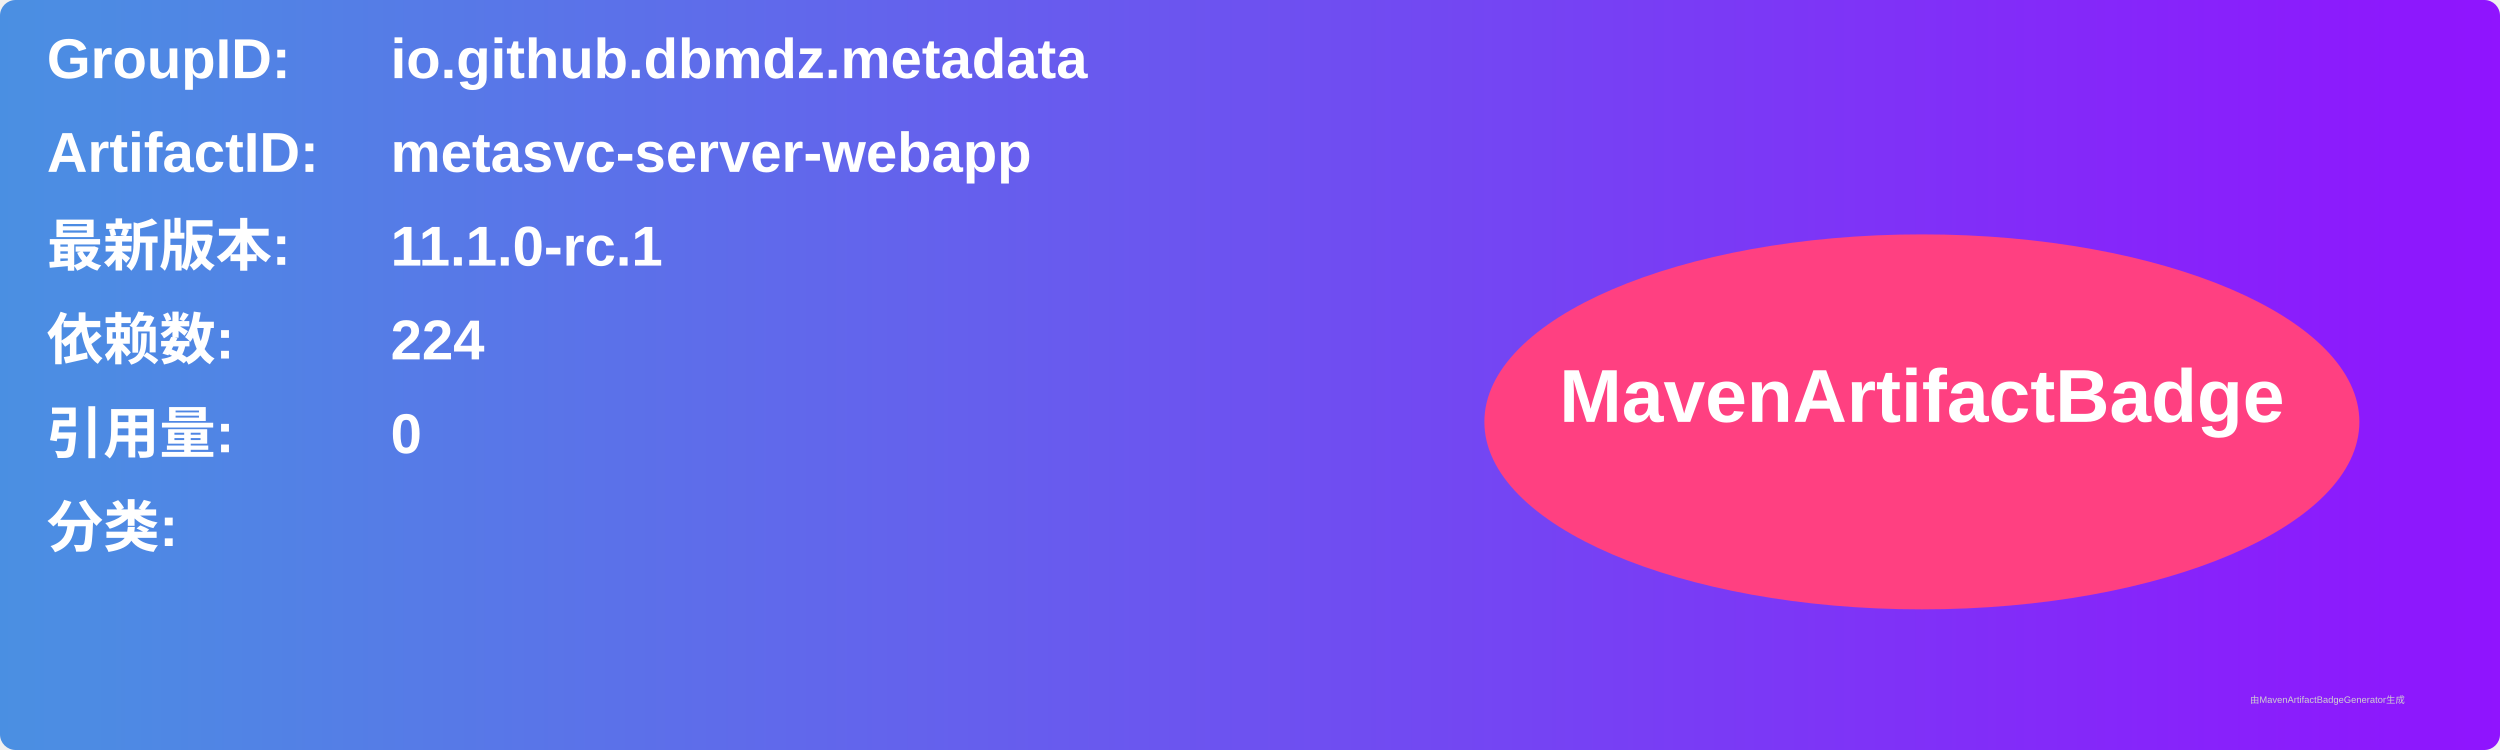
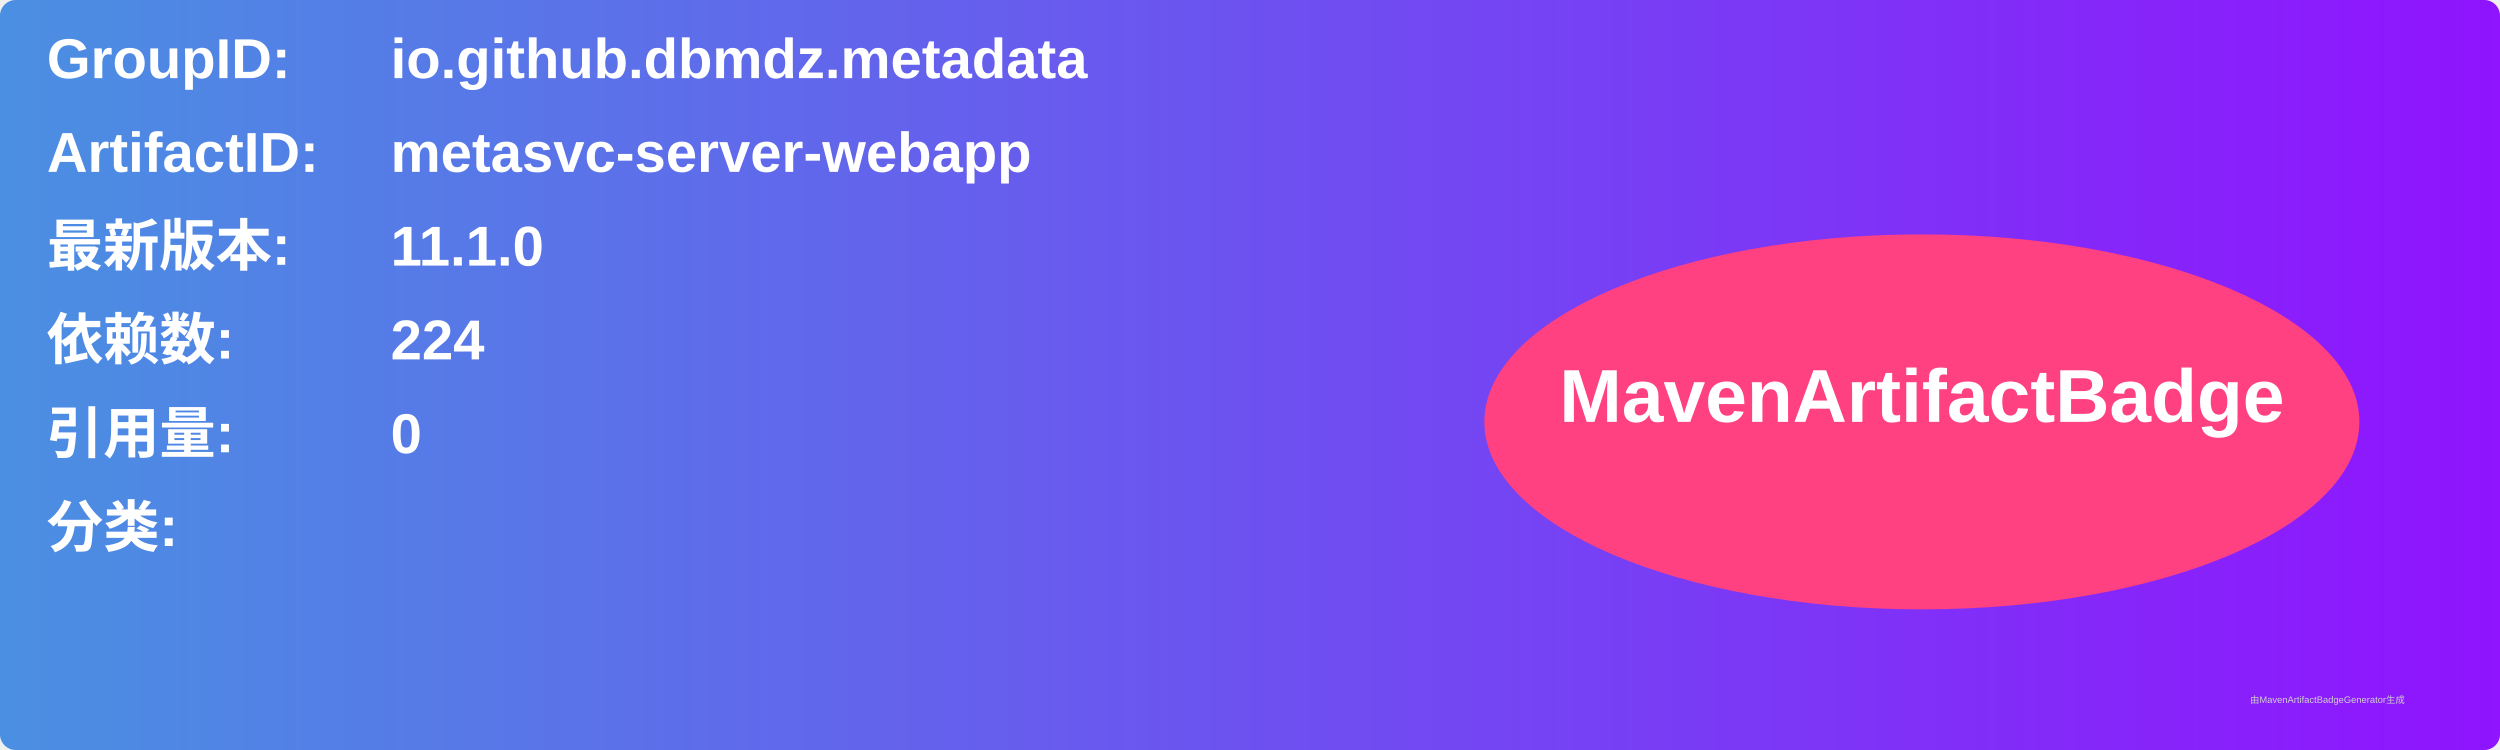
<svg xmlns="http://www.w3.org/2000/svg" width="800" height="240" viewBox="0 0 800 240">
  <linearGradient id="grad" x1="0%" y1="0%" x2="100%" y2="0%">
    <stop offset="0%" stop-color="#4a90e2" />
    <stop offset="100%" stop-color="#9013fe" />
  </linearGradient>
  <rect width="100%" height="100%" rx="5" ry="5" fill="url(#grad)" />
  <g transform="translate(15, 15)">
    <text x="0" y="10" font-family="Arial" font-size="18" fill="white" font-weight="bold" width="260">GroupID:</text>
    <text x="110" y="10" font-family="Arial" font-size="18" fill="white" font-weight="bold" width="460">io.github.dbmdz.metadata</text>
    <text x="0" y="40" font-family="Arial" font-size="18" fill="white" font-weight="bold" width="260">ArtifactID:</text>
    <text x="110" y="40" font-family="Arial" font-size="18" fill="white" font-weight="bold" width="460">metasvc-server-webapp</text>
    <text x="0" y="70" font-family="Arial" font-size="18" fill="white" font-weight="bold">最新版本:</text>
    <text x="110" y="70" font-family="Arial" font-size="18" fill="white" font-weight="bold">
-       <tspan font-weight="bold">11.1.0-rc.1</tspan>
+       <tspan font-weight="bold">11.1.0</tspan>
    </text>
    <text x="0" y="100" font-family="Arial" font-size="18" fill="white" font-weight="bold">依赖数: </text>
    <text x="110" y="100" font-family="Arial" font-size="18" fill="white">
      <tspan font-weight="bold">224</tspan>
    </text>
    <text x="0" y="130" font-family="Arial" font-size="18" fill="white" font-weight="bold">引用量: </text>
    <text x="110" y="130" font-family="Arial" font-size="18" fill="white">
      <tspan font-weight="bold">0</tspan>
    </text>
    <text x="0" y="160" font-family="Arial" font-size="18" fill="white" font-weight="bold">分类:</text>
    <text x="10" y="190" font-family="Arial" font-size="10" fill="white">
      <tspan font-weight="bold" />
    </text>
    <ellipse cx="600" cy="120" rx="140" ry="60" fill="#ff4081" />
    <text x="600" y="120" text-anchor="middle" font-family="Arial" font-size="24" fill="white" font-weight="bold">MavenArtifactBadge</text>
  </g>
  <text x="720" y="225" font-family="Arial" font-size="3" fill="#d0d0d0">由MavenArtifactBadgeGenerator生成</text>
</svg>
